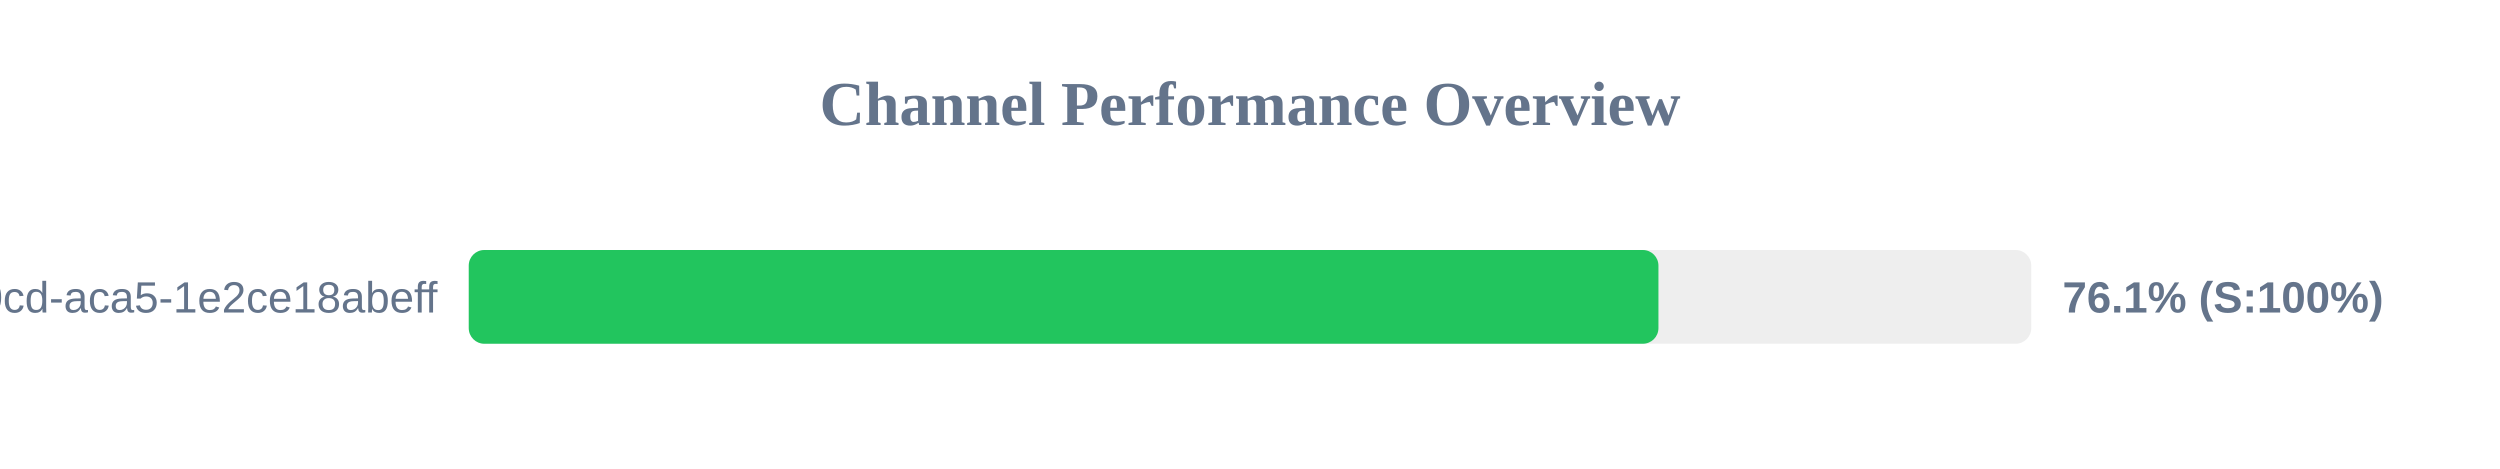
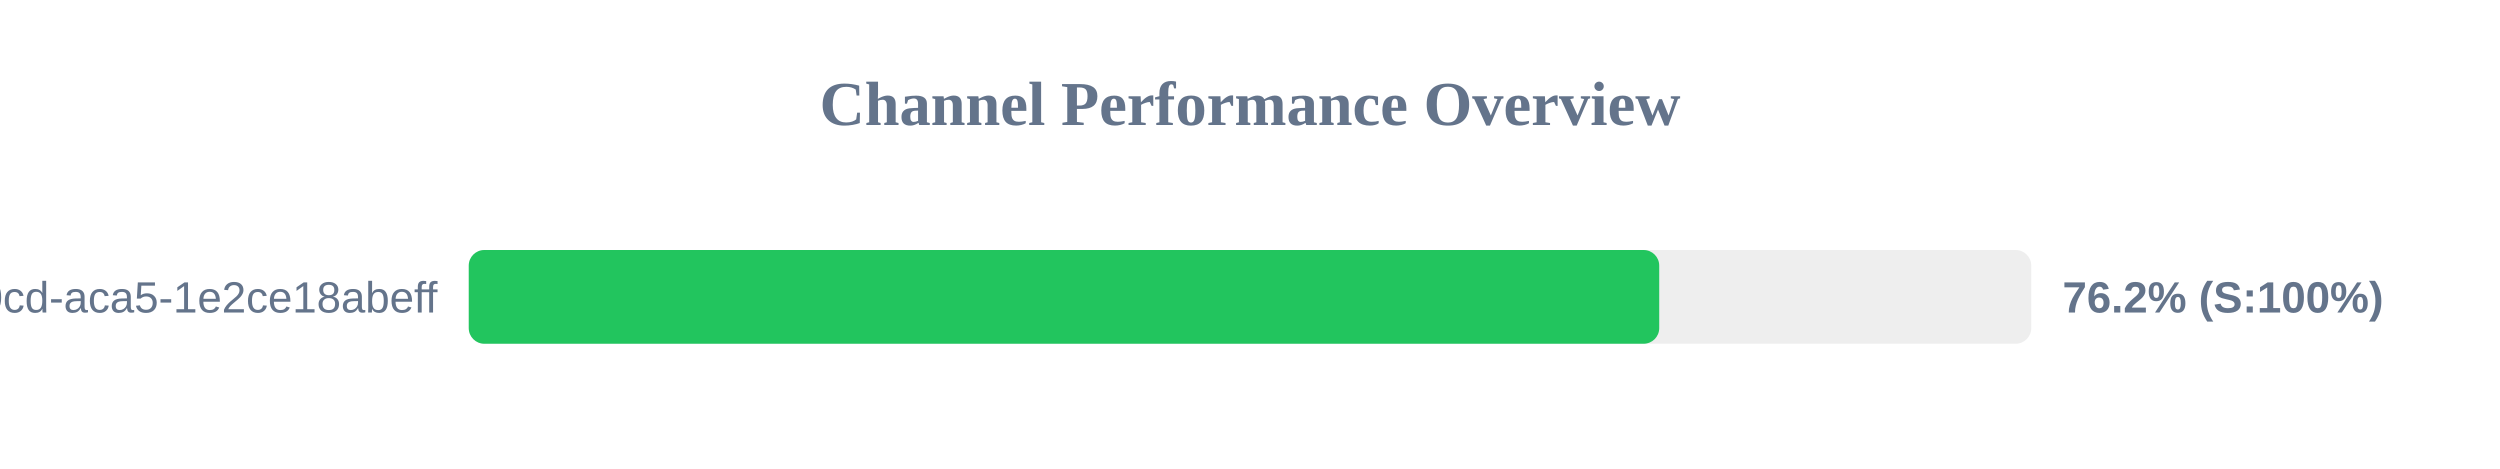
<svg xmlns="http://www.w3.org/2000/svg" width="800" height="150" version="1.1">
  <style>
        .row { font: 14px Arial; fill: #64748b; }
        .score { font: bold 14px Arial; fill: #64748b; }
    </style>
  <text x="400" y="40" text-anchor="middle" font-size="20px" font-weight="bold" fill="#64748b">Channel Performance Overview</text>
  <rect x="150" y="80" width="500" height="30" fill="#eee" rx="5" />
-   <rect x="150" y="80" width="380.7" height="30" fill="#22c55e" rx="5" />
+   <rect x="150" y="80" width="380.95" height="30" fill="#22c55e" rx="5" />
  <text x="140" y="100" text-anchor="end" class="row">?uuid=ebbeef45-0fd8-40cd-aca5-1e2ce18abeff</text>
-   <text x="660" y="100" text-anchor="start" class="score">76.1% (S:100%)</text>
+   <text x="660" y="100" text-anchor="start" class="score">76.2% (S:100%)</text>
</svg>
